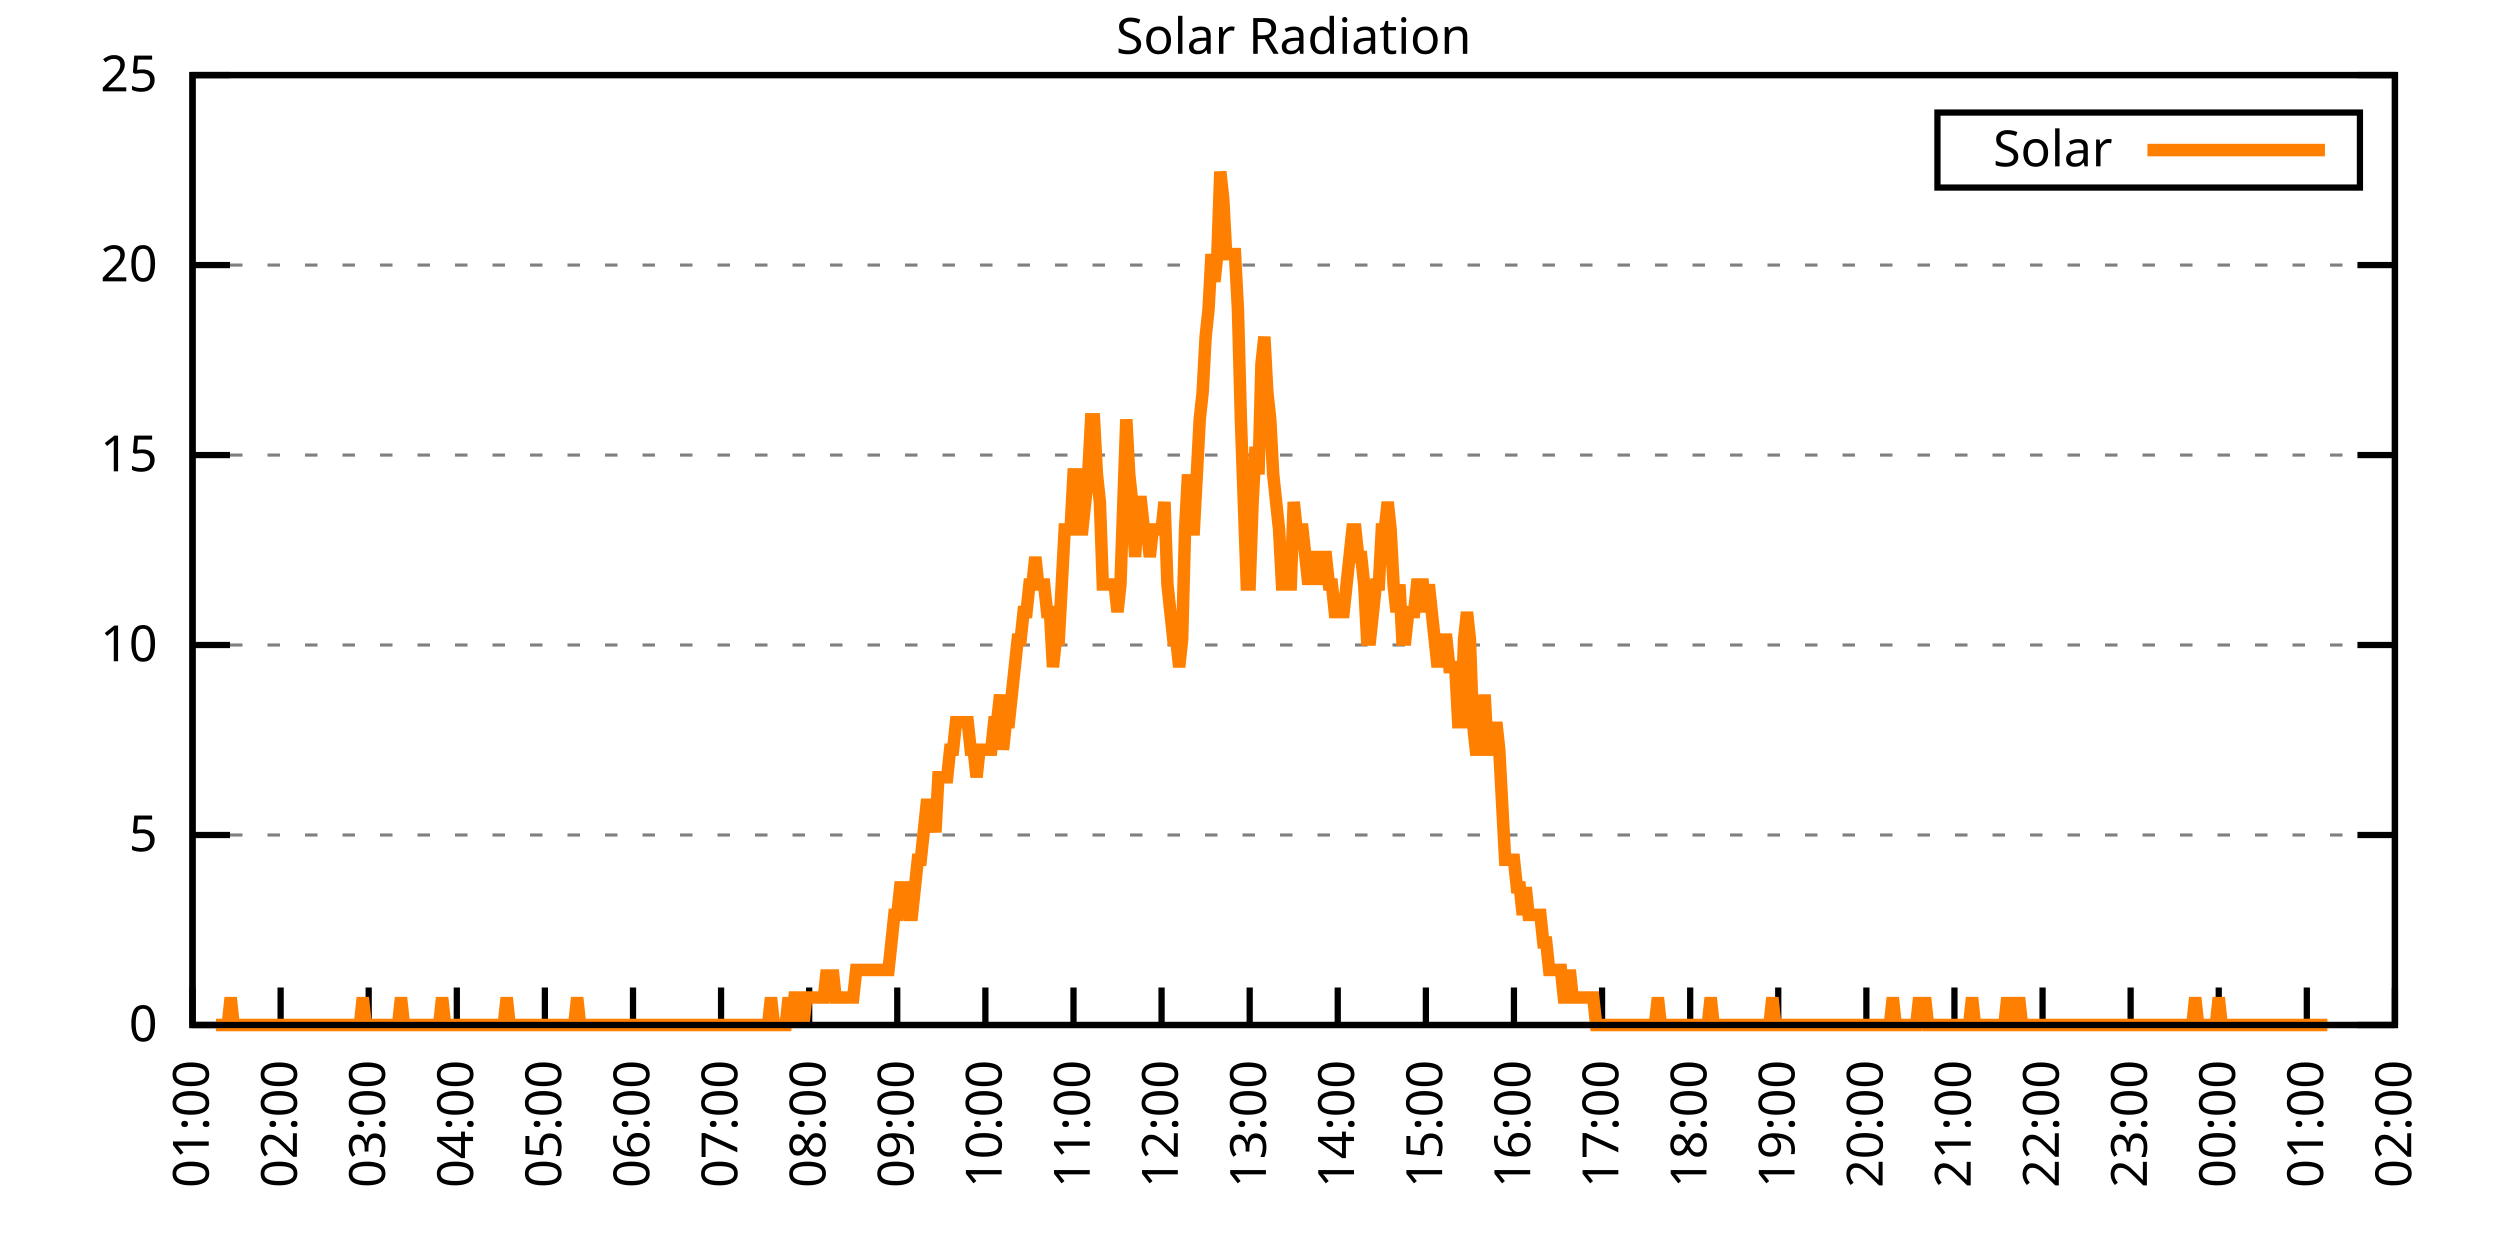
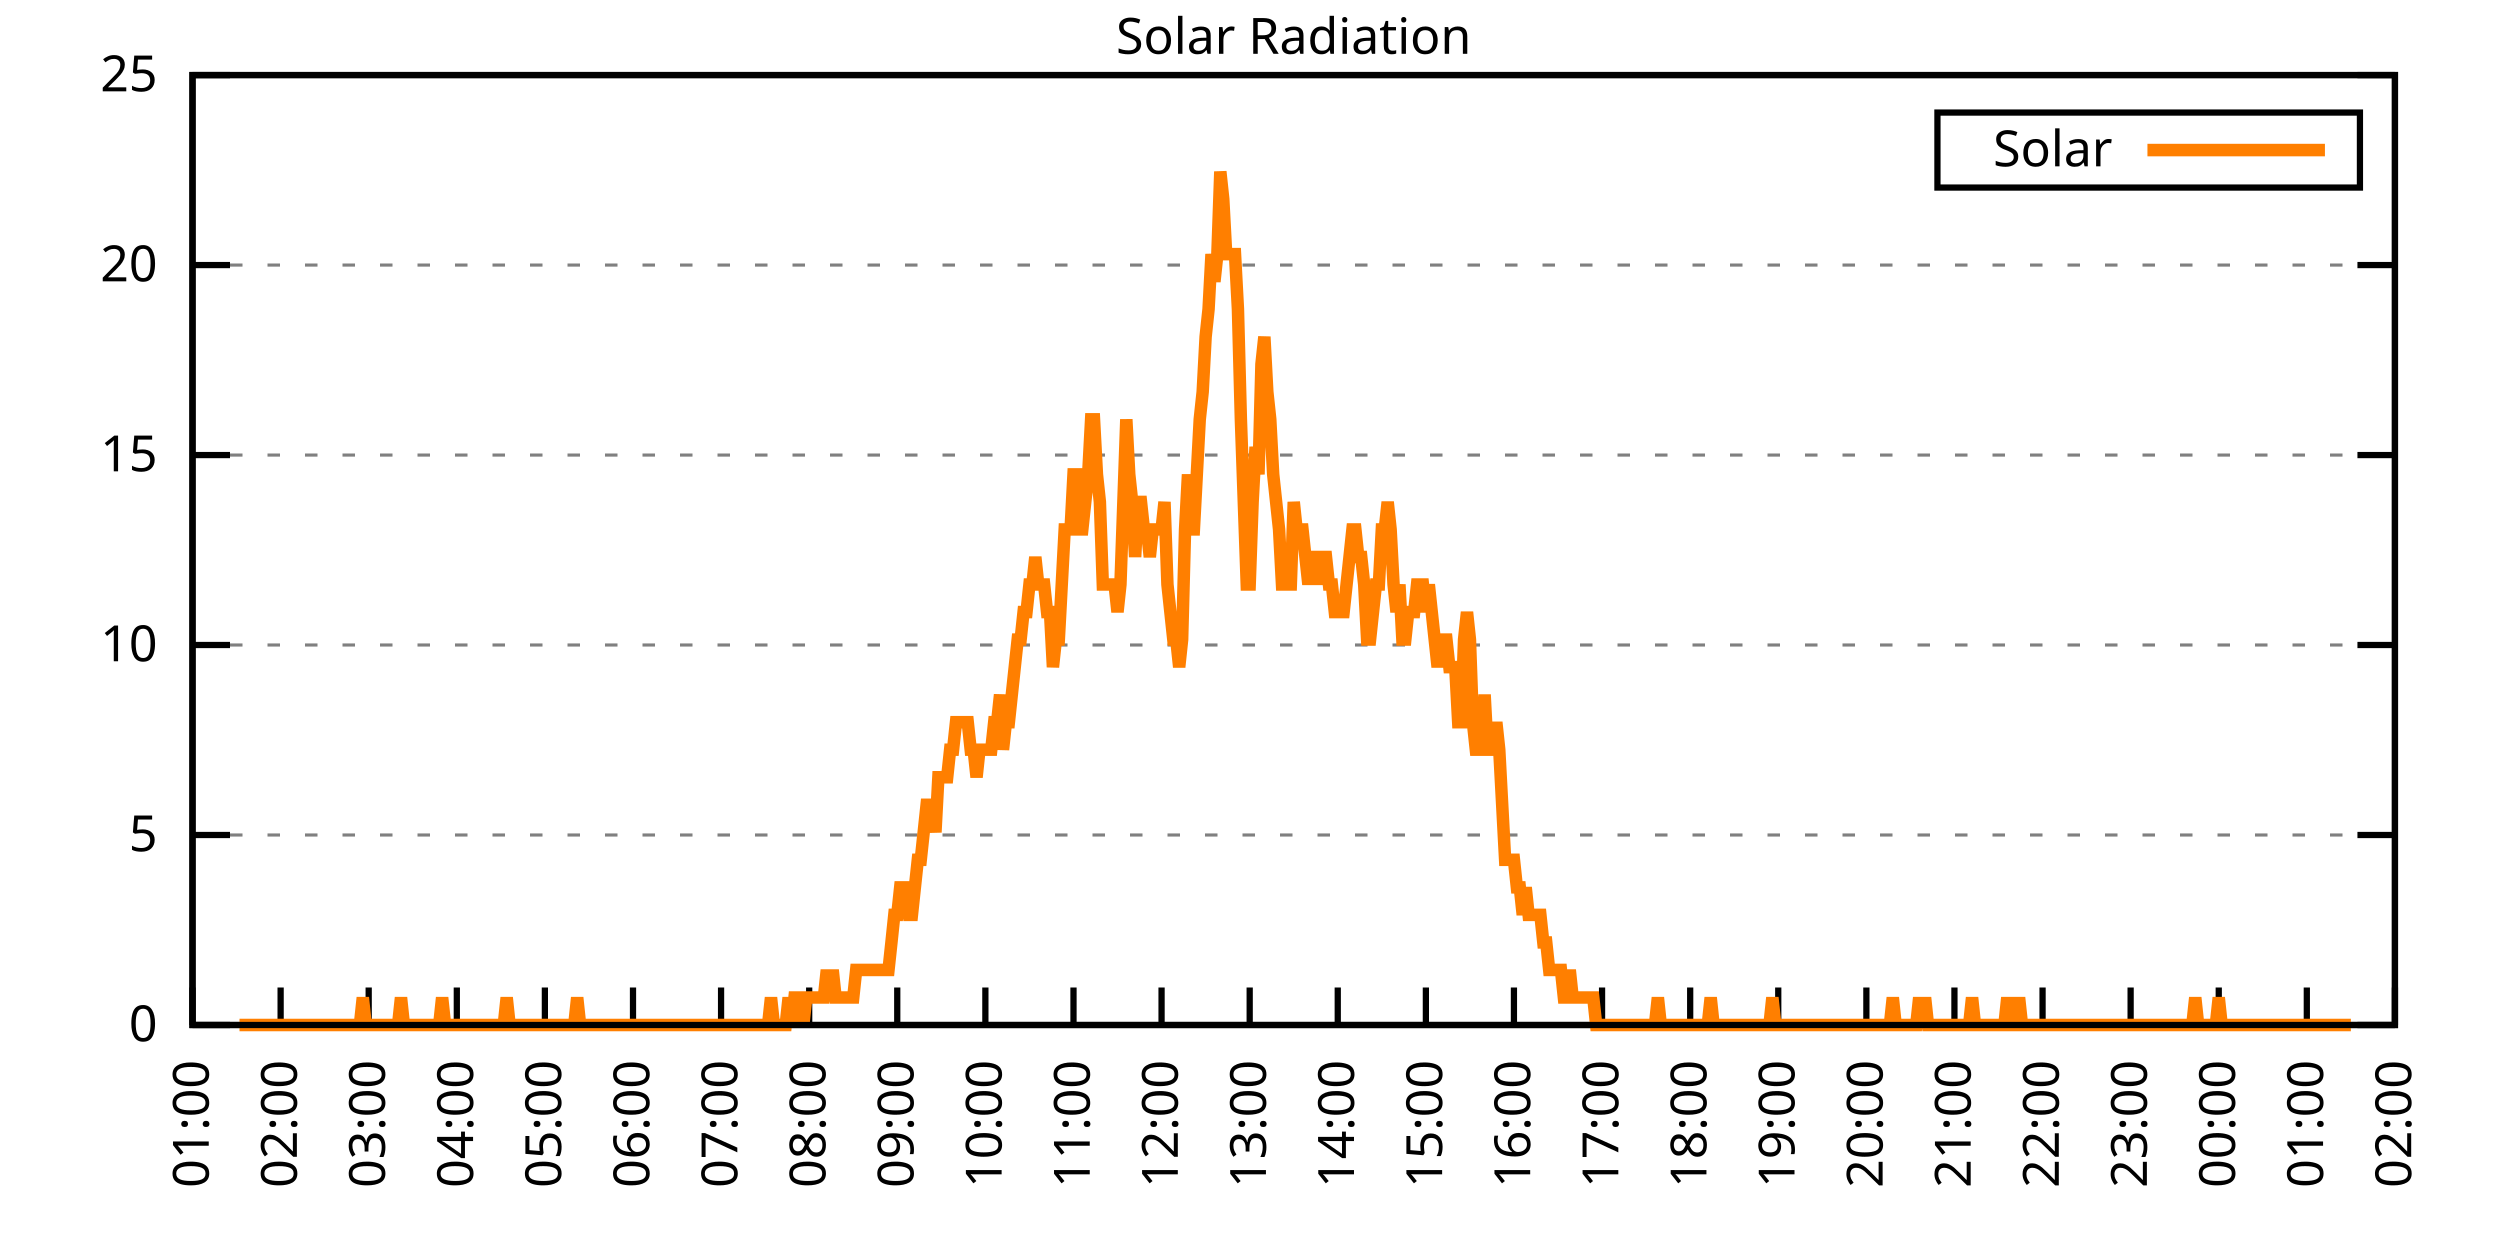
<svg xmlns="http://www.w3.org/2000/svg" xmlns:xlink="http://www.w3.org/1999/xlink" width="400" height="200" viewBox="0 0 400 200">
  <g id="gnuplot_canvas">
    <rect x="0" y="0" width="400" height="200" fill="none" />
    <defs>
      <circle id="gpDot" r="0.5" stroke-width="0.5" stroke="currentColor" />
      <path id="gpPt0" stroke-width="0.333" stroke="currentColor" d="M-1,0 h2 M0,-1 v2" />
      <path id="gpPt1" stroke-width="0.333" stroke="currentColor" d="M-1,-1 L1,1 M1,-1 L-1,1" />
      <path id="gpPt2" stroke-width="0.333" stroke="currentColor" d="M-1,0 L1,0 M0,-1 L0,1 M-1,-1 L1,1 M-1,1 L1,-1" />
      <rect id="gpPt3" stroke-width="0.333" stroke="currentColor" x="-1" y="-1" width="2" height="2" />
      <rect id="gpPt4" stroke-width="0.333" stroke="currentColor" fill="currentColor" x="-1" y="-1" width="2" height="2" />
      <circle id="gpPt5" stroke-width="0.333" stroke="currentColor" cx="0" cy="0" r="1" />
      <use xlink:href="#gpPt5" id="gpPt6" fill="currentColor" stroke="none" />
      <path id="gpPt7" stroke-width="0.333" stroke="currentColor" d="M0,-1.33 L-1.33,0.67 L1.33,0.67 z" />
      <use xlink:href="#gpPt7" id="gpPt8" fill="currentColor" stroke="none" />
      <use xlink:href="#gpPt7" id="gpPt9" stroke="currentColor" transform="rotate(180)" />
      <use xlink:href="#gpPt9" id="gpPt10" fill="currentColor" stroke="none" />
      <use xlink:href="#gpPt3" id="gpPt11" stroke="currentColor" transform="rotate(45)" />
      <use xlink:href="#gpPt11" id="gpPt12" fill="currentColor" stroke="none" />
      <path id="gpPt13" stroke-width="0.333" stroke="currentColor" d="M0,1.330 L1.265,0.411 L0.782,-1.067 L-0.782,-1.076 L-1.265,0.411 z" />
      <use xlink:href="#gpPt13" id="gpPt14" fill="currentColor" stroke="none" />
      <filter id="textbox" filterUnits="objectBoundingBox" x="0" y="0" height="1" width="1">
        <feFlood flood-color="white" flood-opacity="1" result="bgnd" />
        <feComposite in="SourceGraphic" in2="bgnd" operator="atop" />
      </filter>
      <filter id="greybox" filterUnits="objectBoundingBox" x="0" y="0" height="1" width="1">
        <feFlood flood-color="lightgrey" flood-opacity="1" result="grey" />
        <feComposite in="SourceGraphic" in2="grey" operator="atop" />
      </filter>
    </defs>
    <g fill="none" color="white" stroke="currentColor" stroke-width="1.00" stroke-linecap="butt" stroke-linejoin="miter">
</g>
    <g fill="none" color="black" stroke="currentColor" stroke-width="1.00" stroke-linecap="butt" stroke-linejoin="miter">
      <g stroke="none" shape-rendering="crispEdges">
        <polygon fill="rgb(255, 255, 255)" points="30.80,164.00 383.18,164.00 383.18,12.02 30.80,12.02 " />
      </g>
    </g>
    <g fill="none" color="black" stroke="currentColor" stroke-width="1.00" stroke-linecap="butt" stroke-linejoin="miter">
</g>
    <g fill="none" color="black" stroke="black" stroke-width="0.50" stroke-linecap="butt" stroke-linejoin="miter">
</g>
    <g fill="none" color="gray" stroke="currentColor" stroke-width="0.50" stroke-linecap="butt" stroke-linejoin="miter">
      <path stroke="gray" stroke-dasharray="2,4" class="gridline" d="M30.80,164.00 L383.19,164.00  " />
    </g>
    <g fill="none" color="gray" stroke="gray" stroke-width="1.00" stroke-linecap="butt" stroke-linejoin="miter">
</g>
    <g fill="none" color="black" stroke="currentColor" stroke-width="1.00" stroke-linecap="butt" stroke-linejoin="miter">
      <path stroke="black" d="M30.80,164.00 L36.80,164.00 M383.19,164.00 L377.19,164.00  " />
      <g transform="translate(25.20,166.60)" stroke="none" fill="black" font-family="Sans" font-size="8.00" text-anchor="end">
        <text>
          <tspan font-family="Sans"> 0</tspan>
        </text>
      </g>
    </g>
    <g fill="none" color="black" stroke="currentColor" stroke-width="1.00" stroke-linecap="butt" stroke-linejoin="miter">
</g>
    <g fill="none" color="black" stroke="black" stroke-width="0.50" stroke-linecap="butt" stroke-linejoin="miter">
</g>
    <g fill="none" color="gray" stroke="currentColor" stroke-width="0.50" stroke-linecap="butt" stroke-linejoin="miter">
      <path stroke="gray" stroke-dasharray="2,4" class="gridline" d="M30.80,133.60 L383.19,133.60  " />
    </g>
    <g fill="none" color="gray" stroke="gray" stroke-width="1.00" stroke-linecap="butt" stroke-linejoin="miter">
</g>
    <g fill="none" color="black" stroke="currentColor" stroke-width="1.00" stroke-linecap="butt" stroke-linejoin="miter">
      <path stroke="black" d="M30.80,133.60 L36.80,133.60 M383.19,133.60 L377.19,133.60  " />
      <g transform="translate(25.20,136.20)" stroke="none" fill="black" font-family="Sans" font-size="8.00" text-anchor="end">
        <text>
          <tspan font-family="Sans"> 5</tspan>
        </text>
      </g>
    </g>
    <g fill="none" color="black" stroke="currentColor" stroke-width="1.00" stroke-linecap="butt" stroke-linejoin="miter">
</g>
    <g fill="none" color="black" stroke="black" stroke-width="0.50" stroke-linecap="butt" stroke-linejoin="miter">
</g>
    <g fill="none" color="gray" stroke="currentColor" stroke-width="0.50" stroke-linecap="butt" stroke-linejoin="miter">
      <path stroke="gray" stroke-dasharray="2,4" class="gridline" d="M30.80,103.20 L383.19,103.20  " />
    </g>
    <g fill="none" color="gray" stroke="gray" stroke-width="1.00" stroke-linecap="butt" stroke-linejoin="miter">
</g>
    <g fill="none" color="black" stroke="currentColor" stroke-width="1.00" stroke-linecap="butt" stroke-linejoin="miter">
      <path stroke="black" d="M30.80,103.20 L36.80,103.20 M383.19,103.20 L377.19,103.20  " />
      <g transform="translate(25.20,105.80)" stroke="none" fill="black" font-family="Sans" font-size="8.00" text-anchor="end">
        <text>
          <tspan font-family="Sans"> 10</tspan>
        </text>
      </g>
    </g>
    <g fill="none" color="black" stroke="currentColor" stroke-width="1.00" stroke-linecap="butt" stroke-linejoin="miter">
</g>
    <g fill="none" color="black" stroke="black" stroke-width="0.50" stroke-linecap="butt" stroke-linejoin="miter">
</g>
    <g fill="none" color="gray" stroke="currentColor" stroke-width="0.50" stroke-linecap="butt" stroke-linejoin="miter">
      <path stroke="gray" stroke-dasharray="2,4" class="gridline" d="M30.80,72.81 L383.19,72.81  " />
    </g>
    <g fill="none" color="gray" stroke="gray" stroke-width="1.00" stroke-linecap="butt" stroke-linejoin="miter">
</g>
    <g fill="none" color="black" stroke="currentColor" stroke-width="1.00" stroke-linecap="butt" stroke-linejoin="miter">
      <path stroke="black" d="M30.80,72.81 L36.80,72.81 M383.19,72.81 L377.19,72.81  " />
      <g transform="translate(25.20,75.41)" stroke="none" fill="black" font-family="Sans" font-size="8.00" text-anchor="end">
        <text>
          <tspan font-family="Sans"> 15</tspan>
        </text>
      </g>
    </g>
    <g fill="none" color="black" stroke="currentColor" stroke-width="1.00" stroke-linecap="butt" stroke-linejoin="miter">
</g>
    <g fill="none" color="black" stroke="black" stroke-width="0.50" stroke-linecap="butt" stroke-linejoin="miter">
</g>
    <g fill="none" color="gray" stroke="currentColor" stroke-width="0.50" stroke-linecap="butt" stroke-linejoin="miter">
      <path stroke="gray" stroke-dasharray="2,4" class="gridline" d="M30.80,42.41 L383.19,42.41  " />
    </g>
    <g fill="none" color="gray" stroke="gray" stroke-width="1.00" stroke-linecap="butt" stroke-linejoin="miter">
</g>
    <g fill="none" color="black" stroke="currentColor" stroke-width="1.00" stroke-linecap="butt" stroke-linejoin="miter">
      <path stroke="black" d="M30.80,42.41 L36.80,42.41 M383.19,42.41 L377.19,42.41  " />
      <g transform="translate(25.20,45.01)" stroke="none" fill="black" font-family="Sans" font-size="8.00" text-anchor="end">
        <text>
          <tspan font-family="Sans"> 20</tspan>
        </text>
      </g>
    </g>
    <g fill="none" color="black" stroke="currentColor" stroke-width="1.00" stroke-linecap="butt" stroke-linejoin="miter">
</g>
    <g fill="none" color="black" stroke="black" stroke-width="0.50" stroke-linecap="butt" stroke-linejoin="miter">
</g>
    <g fill="none" color="gray" stroke="currentColor" stroke-width="0.50" stroke-linecap="butt" stroke-linejoin="miter">
      <path stroke="gray" stroke-dasharray="2,4" class="gridline" d="M30.80,12.01 L383.19,12.01  " />
    </g>
    <g fill="none" color="gray" stroke="gray" stroke-width="1.00" stroke-linecap="butt" stroke-linejoin="miter">
</g>
    <g fill="none" color="black" stroke="currentColor" stroke-width="1.00" stroke-linecap="butt" stroke-linejoin="miter">
      <path stroke="black" d="M30.80,12.01 L36.80,12.01 M383.19,12.01 L377.19,12.01  " />
      <g transform="translate(25.20,14.61)" stroke="none" fill="black" font-family="Sans" font-size="8.00" text-anchor="end">
        <text>
          <tspan font-family="Sans"> 25</tspan>
        </text>
      </g>
    </g>
    <g fill="none" color="black" stroke="currentColor" stroke-width="1.00" stroke-linecap="butt" stroke-linejoin="miter">
      <path stroke="black" d="M30.80,164.00 L30.80,158.00  " />
      <g transform="translate(33.40,169.60) rotate(270.00)" stroke="none" fill="black" font-family="Sans" font-size="8.00" text-anchor="end">
        <text>
          <tspan font-family="Sans">01:00</tspan>
        </text>
      </g>
    </g>
    <g fill="none" color="black" stroke="currentColor" stroke-width="1.00" stroke-linecap="butt" stroke-linejoin="miter">
      <path stroke="black" d="M44.90,164.00 L44.90,158.00  " />
      <g transform="translate(47.50,169.60) rotate(270.00)" stroke="none" fill="black" font-family="Sans" font-size="8.00" text-anchor="end">
        <text>
          <tspan font-family="Sans">02:00</tspan>
        </text>
      </g>
    </g>
    <g fill="none" color="black" stroke="currentColor" stroke-width="1.00" stroke-linecap="butt" stroke-linejoin="miter">
      <path stroke="black" d="M58.99,164.00 L58.99,158.00  " />
      <g transform="translate(61.59,169.60) rotate(270.00)" stroke="none" fill="black" font-family="Sans" font-size="8.00" text-anchor="end">
        <text>
          <tspan font-family="Sans">03:00</tspan>
        </text>
      </g>
    </g>
    <g fill="none" color="black" stroke="currentColor" stroke-width="1.00" stroke-linecap="butt" stroke-linejoin="miter">
      <path stroke="black" d="M73.09,164.00 L73.09,158.00  " />
      <g transform="translate(75.69,169.60) rotate(270.00)" stroke="none" fill="black" font-family="Sans" font-size="8.00" text-anchor="end">
        <text>
          <tspan font-family="Sans">04:00</tspan>
        </text>
      </g>
    </g>
    <g fill="none" color="black" stroke="currentColor" stroke-width="1.00" stroke-linecap="butt" stroke-linejoin="miter">
      <path stroke="black" d="M87.18,164.00 L87.18,158.00  " />
      <g transform="translate(89.78,169.60) rotate(270.00)" stroke="none" fill="black" font-family="Sans" font-size="8.00" text-anchor="end">
        <text>
          <tspan font-family="Sans">05:00</tspan>
        </text>
      </g>
    </g>
    <g fill="none" color="black" stroke="currentColor" stroke-width="1.00" stroke-linecap="butt" stroke-linejoin="miter">
      <path stroke="black" d="M101.28,164.00 L101.28,158.00  " />
      <g transform="translate(103.88,169.60) rotate(270.00)" stroke="none" fill="black" font-family="Sans" font-size="8.00" text-anchor="end">
        <text>
          <tspan font-family="Sans">06:00</tspan>
        </text>
      </g>
    </g>
    <g fill="none" color="black" stroke="currentColor" stroke-width="1.00" stroke-linecap="butt" stroke-linejoin="miter">
      <path stroke="black" d="M115.37,164.00 L115.37,158.00  " />
      <g transform="translate(117.97,169.60) rotate(270.00)" stroke="none" fill="black" font-family="Sans" font-size="8.00" text-anchor="end">
        <text>
          <tspan font-family="Sans">07:00</tspan>
        </text>
      </g>
    </g>
    <g fill="none" color="black" stroke="currentColor" stroke-width="1.00" stroke-linecap="butt" stroke-linejoin="miter">
      <path stroke="black" d="M129.47,164.00 L129.47,158.00  " />
      <g transform="translate(132.07,169.60) rotate(270.00)" stroke="none" fill="black" font-family="Sans" font-size="8.00" text-anchor="end">
        <text>
          <tspan font-family="Sans">08:00</tspan>
        </text>
      </g>
    </g>
    <g fill="none" color="black" stroke="currentColor" stroke-width="1.00" stroke-linecap="butt" stroke-linejoin="miter">
      <path stroke="black" d="M143.56,164.00 L143.56,158.00  " />
      <g transform="translate(146.16,169.60) rotate(270.00)" stroke="none" fill="black" font-family="Sans" font-size="8.00" text-anchor="end">
        <text>
          <tspan font-family="Sans">09:00</tspan>
        </text>
      </g>
    </g>
    <g fill="none" color="black" stroke="currentColor" stroke-width="1.00" stroke-linecap="butt" stroke-linejoin="miter">
      <path stroke="black" d="M157.66,164.00 L157.66,158.00  " />
      <g transform="translate(160.26,169.60) rotate(270.00)" stroke="none" fill="black" font-family="Sans" font-size="8.00" text-anchor="end">
        <text>
          <tspan font-family="Sans">10:00</tspan>
        </text>
      </g>
    </g>
    <g fill="none" color="black" stroke="currentColor" stroke-width="1.00" stroke-linecap="butt" stroke-linejoin="miter">
      <path stroke="black" d="M171.76,164.00 L171.76,158.00  " />
      <g transform="translate(174.36,169.60) rotate(270.00)" stroke="none" fill="black" font-family="Sans" font-size="8.00" text-anchor="end">
        <text>
          <tspan font-family="Sans">11:00</tspan>
        </text>
      </g>
    </g>
    <g fill="none" color="black" stroke="currentColor" stroke-width="1.00" stroke-linecap="butt" stroke-linejoin="miter">
      <path stroke="black" d="M185.85,164.00 L185.85,158.00  " />
      <g transform="translate(188.45,169.60) rotate(270.00)" stroke="none" fill="black" font-family="Sans" font-size="8.00" text-anchor="end">
        <text>
          <tspan font-family="Sans">12:00</tspan>
        </text>
      </g>
    </g>
    <g fill="none" color="black" stroke="currentColor" stroke-width="1.00" stroke-linecap="butt" stroke-linejoin="miter">
      <path stroke="black" d="M199.95,164.00 L199.95,158.00  " />
      <g transform="translate(202.55,169.60) rotate(270.00)" stroke="none" fill="black" font-family="Sans" font-size="8.00" text-anchor="end">
        <text>
          <tspan font-family="Sans">13:00</tspan>
        </text>
      </g>
    </g>
    <g fill="none" color="black" stroke="currentColor" stroke-width="1.00" stroke-linecap="butt" stroke-linejoin="miter">
      <path stroke="black" d="M214.04,164.00 L214.04,158.00  " />
      <g transform="translate(216.64,169.60) rotate(270.00)" stroke="none" fill="black" font-family="Sans" font-size="8.00" text-anchor="end">
        <text>
          <tspan font-family="Sans">14:00</tspan>
        </text>
      </g>
    </g>
    <g fill="none" color="black" stroke="currentColor" stroke-width="1.00" stroke-linecap="butt" stroke-linejoin="miter">
      <path stroke="black" d="M228.14,164.00 L228.14,158.00  " />
      <g transform="translate(230.74,169.60) rotate(270.00)" stroke="none" fill="black" font-family="Sans" font-size="8.00" text-anchor="end">
        <text>
          <tspan font-family="Sans">15:00</tspan>
        </text>
      </g>
    </g>
    <g fill="none" color="black" stroke="currentColor" stroke-width="1.00" stroke-linecap="butt" stroke-linejoin="miter">
      <path stroke="black" d="M242.23,164.00 L242.23,158.00  " />
      <g transform="translate(244.83,169.60) rotate(270.00)" stroke="none" fill="black" font-family="Sans" font-size="8.00" text-anchor="end">
        <text>
          <tspan font-family="Sans">16:00</tspan>
        </text>
      </g>
    </g>
    <g fill="none" color="black" stroke="currentColor" stroke-width="1.00" stroke-linecap="butt" stroke-linejoin="miter">
      <path stroke="black" d="M256.33,164.00 L256.33,158.00  " />
      <g transform="translate(258.93,169.60) rotate(270.00)" stroke="none" fill="black" font-family="Sans" font-size="8.00" text-anchor="end">
        <text>
          <tspan font-family="Sans">17:00</tspan>
        </text>
      </g>
    </g>
    <g fill="none" color="black" stroke="currentColor" stroke-width="1.00" stroke-linecap="butt" stroke-linejoin="miter">
      <path stroke="black" d="M270.43,164.00 L270.43,158.00  " />
      <g transform="translate(273.03,169.60) rotate(270.00)" stroke="none" fill="black" font-family="Sans" font-size="8.00" text-anchor="end">
        <text>
          <tspan font-family="Sans">18:00</tspan>
        </text>
      </g>
    </g>
    <g fill="none" color="black" stroke="currentColor" stroke-width="1.00" stroke-linecap="butt" stroke-linejoin="miter">
      <path stroke="black" d="M284.52,164.00 L284.52,158.00  " />
      <g transform="translate(287.12,169.60) rotate(270.00)" stroke="none" fill="black" font-family="Sans" font-size="8.00" text-anchor="end">
        <text>
          <tspan font-family="Sans">19:00</tspan>
        </text>
      </g>
    </g>
    <g fill="none" color="black" stroke="currentColor" stroke-width="1.00" stroke-linecap="butt" stroke-linejoin="miter">
      <path stroke="black" d="M298.62,164.00 L298.62,158.00  " />
      <g transform="translate(301.22,169.60) rotate(270.00)" stroke="none" fill="black" font-family="Sans" font-size="8.00" text-anchor="end">
        <text>
          <tspan font-family="Sans">20:00</tspan>
        </text>
      </g>
    </g>
    <g fill="none" color="black" stroke="currentColor" stroke-width="1.00" stroke-linecap="butt" stroke-linejoin="miter">
      <path stroke="black" d="M312.71,164.00 L312.71,158.00  " />
      <g transform="translate(315.31,169.60) rotate(270.00)" stroke="none" fill="black" font-family="Sans" font-size="8.00" text-anchor="end">
        <text>
          <tspan font-family="Sans">21:00</tspan>
        </text>
      </g>
    </g>
    <g fill="none" color="black" stroke="currentColor" stroke-width="1.00" stroke-linecap="butt" stroke-linejoin="miter">
      <path stroke="black" d="M326.81,164.00 L326.81,158.00  " />
      <g transform="translate(329.41,169.60) rotate(270.00)" stroke="none" fill="black" font-family="Sans" font-size="8.00" text-anchor="end">
        <text>
          <tspan font-family="Sans">22:00</tspan>
        </text>
      </g>
    </g>
    <g fill="none" color="black" stroke="currentColor" stroke-width="1.00" stroke-linecap="butt" stroke-linejoin="miter">
      <path stroke="black" d="M340.90,164.00 L340.90,158.00  " />
      <g transform="translate(343.50,169.60) rotate(270.00)" stroke="none" fill="black" font-family="Sans" font-size="8.00" text-anchor="end">
        <text>
          <tspan font-family="Sans">23:00</tspan>
        </text>
      </g>
    </g>
    <g fill="none" color="black" stroke="currentColor" stroke-width="1.00" stroke-linecap="butt" stroke-linejoin="miter">
      <path stroke="black" d="M355.00,164.00 L355.00,158.00  " />
      <g transform="translate(357.60,169.60) rotate(270.00)" stroke="none" fill="black" font-family="Sans" font-size="8.00" text-anchor="end">
        <text>
          <tspan font-family="Sans">00:00</tspan>
        </text>
      </g>
    </g>
    <g fill="none" color="black" stroke="currentColor" stroke-width="1.00" stroke-linecap="butt" stroke-linejoin="miter">
      <path stroke="black" d="M369.09,164.00 L369.09,158.00  " />
      <g transform="translate(371.69,169.60) rotate(270.00)" stroke="none" fill="black" font-family="Sans" font-size="8.00" text-anchor="end">
        <text>
          <tspan font-family="Sans">01:00</tspan>
        </text>
      </g>
    </g>
    <g fill="none" color="black" stroke="currentColor" stroke-width="1.00" stroke-linecap="butt" stroke-linejoin="miter">
      <path stroke="black" d="M383.19,164.00 L383.19,158.00  " />
      <g transform="translate(385.79,169.60) rotate(270.00)" stroke="none" fill="black" font-family="Sans" font-size="8.00" text-anchor="end">
        <text>
          <tspan font-family="Sans">02:00</tspan>
        </text>
      </g>
    </g>
    <g fill="none" color="black" stroke="currentColor" stroke-width="1.00" stroke-linecap="butt" stroke-linejoin="miter">
</g>
    <g fill="none" color="black" stroke="currentColor" stroke-width="1.00" stroke-linecap="butt" stroke-linejoin="miter">
      <path stroke="black" d="M30.80,12.01 L30.80,164.00 L383.19,164.00 L383.19,12.01 L30.80,12.01 Z  " />
    </g>
    <g fill="none" color="black" stroke="currentColor" stroke-width="1.00" stroke-linecap="butt" stroke-linejoin="miter">
</g>
    <g fill="none" color="black" stroke="currentColor" stroke-width="1.00" stroke-linecap="butt" stroke-linejoin="miter">
      <path stroke="black" d="M309.99,30.01 L309.99,18.01 L377.59,18.01 L377.59,30.01 L309.99,30.01 Z  " />
    </g>
    <g id="Solar_Radiation_plot_1">
      <g fill="none" color="white" stroke="black" stroke-width="2.00" stroke-linecap="butt" stroke-linejoin="miter">
</g>
      <g fill="none" color="black" stroke="currentColor" stroke-width="2.00" stroke-linecap="butt" stroke-linejoin="miter">
        <g transform="translate(337.99,26.61)" stroke="none" fill="black" font-family="Sans" font-size="8.00" text-anchor="end">
          <text>
            <tspan font-family="Sans">Solar</tspan>
          </text>
        </g>
      </g>
      <g fill="none" color="black" stroke="currentColor" stroke-width="2.00" stroke-linecap="butt" stroke-linejoin="miter">
-         <path stroke="rgb(255, 127,   0)" d="M343.59,24.01 L371.99,24.01 M34.56,164.00 L35.03,164.00 L35.50,164.00 L35.97,164.00 L36.44,164.00 L36.91,159.60   L37.38,164.00 L37.85,164.00 L38.32,164.00 L38.79,164.00 L39.26,164.00 L39.73,164.00 L40.20,164.00 L40.67,164.00   L41.14,164.00 L41.61,164.00 L42.08,164.00 L42.55,164.00 L43.02,164.00 L43.49,164.00 L43.96,164.00 L44.43,164.00   L44.90,164.00 L45.37,164.00 L45.84,164.00 L46.31,164.00 L46.78,164.00 L47.24,164.00 L47.71,164.00 L48.18,164.00   L48.65,164.00 L49.12,164.00 L49.59,164.00 L50.06,164.00 L50.53,164.00 L51.00,164.00 L51.47,164.00 L51.94,164.00   L52.41,164.00 L52.88,164.00 L53.35,164.00 L53.82,164.00 L54.29,164.00 L54.76,164.00 L55.23,164.00 L55.70,164.00   L56.17,164.00 L56.64,164.00 L57.11,164.00 L57.58,164.00 L58.05,159.60 L58.52,164.00 L58.99,164.00 L59.46,164.00   L59.93,164.00 L60.40,164.00 L60.87,164.00 L61.34,164.00 L61.81,164.00 L62.28,164.00 L62.75,164.00 L63.22,164.00   L63.69,164.00 L64.16,159.60 L64.63,164.00 L65.10,164.00 L65.57,164.00 L66.04,164.00 L66.51,164.00 L66.98,164.00   L67.45,164.00 L67.92,164.00 L68.39,164.00 L68.86,164.00 L69.33,164.00 L69.80,164.00 L70.27,164.00 L70.74,159.60   L71.21,164.00 L71.68,164.00 L72.15,164.00 L72.62,164.00 L73.09,164.00 L73.56,164.00 L74.03,164.00 L74.50,164.00   L74.97,164.00 L75.44,164.00 L75.91,164.00 L76.38,164.00 L76.85,164.00 L77.32,164.00 L77.79,164.00 L78.26,164.00   L78.73,164.00 L79.19,164.00 L79.66,164.00 L80.13,164.00 L80.60,164.00 L81.07,159.60 L81.54,164.00 L82.01,164.00   L82.48,164.00 L82.95,164.00 L83.42,164.00 L83.89,164.00 L84.36,164.00 L84.83,164.00 L85.30,164.00 L85.77,164.00   L86.24,164.00 L86.71,164.00 L87.18,164.00 L87.65,164.00 L88.12,164.00 L88.59,164.00 L89.06,164.00 L89.53,164.00   L90.00,164.00 L90.47,164.00 L90.94,164.00 L91.41,164.00 L91.88,164.00 L92.35,159.60 L92.82,164.00 L93.29,164.00   L93.76,164.00 L94.23,164.00 L94.70,164.00 L95.17,164.00 L95.64,164.00 L96.11,164.00 L96.58,164.00 L97.05,164.00   L97.52,164.00 L97.99,164.00 L98.46,164.00 L98.93,164.00 L99.40,164.00 L99.87,164.00 L100.34,164.00 L100.81,164.00   L101.28,164.00 L101.75,164.00 L102.22,164.00 L102.69,164.00 L103.16,164.00 L103.63,164.00 L104.10,164.00 L104.57,164.00   L105.04,164.00 L105.51,164.00 L105.98,164.00 L106.45,164.00 L106.92,164.00 L107.39,164.00 L107.86,164.00 L108.33,164.00   L108.80,164.00 L109.27,164.00 L109.74,164.00 L110.21,164.00 L110.68,164.00 L111.14,164.00 L111.61,164.00 L112.08,164.00   L112.55,164.00 L113.02,164.00 L113.49,164.00 L113.96,164.00 L114.43,164.00 L114.90,164.00 L115.37,164.00 L115.84,164.00   L116.31,164.00 L116.78,164.00 L117.25,164.00 L117.72,164.00 L118.19,164.00 L118.66,164.00 L119.13,164.00 L119.60,164.00   L120.07,164.00 L120.54,164.00 L121.01,164.00 L121.48,164.00 L121.95,164.00 L122.42,164.00 L122.89,164.00 L123.36,159.60   L123.83,164.00 L124.30,164.00 L124.77,164.00 L125.24,164.00 L125.71,164.00 L126.18,159.60 L126.65,164.00 L127.12,159.60   L127.59,159.60 L128.06,159.60 L128.53,164.00 L129.00,159.60 L129.47,159.60 L129.94,159.60 L130.41,159.60 L130.88,159.60   L131.35,159.60 L131.82,159.60 L132.29,155.19 L132.76,159.60 L133.23,155.19 L133.70,159.60 L134.17,159.60 L134.64,159.60   L135.11,159.60 L135.58,159.60 L136.05,159.60 L136.52,159.60 L136.99,155.19 L137.46,155.19 L137.93,155.19 L138.40,155.19   L138.87,155.19 L139.34,155.19 L139.81,155.19 L140.28,155.19 L140.75,155.19 L141.22,155.19 L141.69,155.19 L142.16,155.19   L142.63,150.79 L143.09,146.38 L143.56,146.38 L144.03,141.98 L144.50,141.98 L144.97,141.98 L145.44,146.38 L145.91,146.38   L146.38,141.98 L146.85,137.57 L147.32,137.57 L147.79,133.17 L148.26,128.76 L148.73,128.76 L149.20,128.76 L149.67,133.17   L150.14,124.36 L150.61,124.36 L151.08,124.36 L151.55,124.36 L152.02,119.95 L152.49,119.95 L152.96,115.55 L153.43,115.55   L153.90,115.55 L154.37,115.55 L154.84,115.55 L155.31,119.95 L155.78,119.95 L156.25,124.36 L156.72,119.95 L157.19,119.95   L157.66,119.95 L158.13,119.95 L158.60,119.95 L159.07,115.55 L159.54,115.55 L160.01,111.14 L160.48,119.95 L160.95,115.55   L161.42,115.55 L161.89,111.14 L162.36,106.74 L162.83,102.33 L163.30,102.33 L163.77,97.93 L164.24,97.93 L164.71,93.52   L165.18,93.52 L165.65,89.12 L166.12,93.52 L166.59,93.52 L167.06,93.52 L167.53,97.93 L168.00,97.93 L168.47,106.74   L168.94,102.33 L169.41,102.33 L169.88,93.52 L170.35,84.71 L170.82,84.71 L171.29,84.71 L171.76,75.90 L172.23,75.90   L172.70,84.71 L173.17,84.71 L173.64,80.31 L174.11,75.90 L174.58,67.09 L175.04,67.09 L175.51,75.90 L175.98,80.31   L176.45,93.52 L176.92,93.52 L177.39,93.52 L177.86,93.52 L178.33,93.52 L178.80,97.93 L179.27,93.52 L179.74,80.31   L180.21,67.09 L180.68,75.90 L181.15,80.31 L181.62,89.12 L182.09,80.31 L182.56,80.31 L183.03,84.71 L183.50,84.71   L183.97,89.12 L184.44,84.71 L184.91,84.71 L185.38,84.71 L185.85,84.71 L186.32,80.31 L186.79,93.52 L187.26,97.93   L187.73,102.33 L188.20,102.33 L188.67,106.74 L189.14,102.33 L189.61,84.71 L190.08,75.90 L190.55,84.71 L191.02,84.71   L191.49,75.90 L191.96,67.09 L192.43,62.69 L192.90,53.88 L193.37,49.47 L193.84,40.66 L194.31,45.07 L194.78,40.66   L195.25,27.45 L195.72,31.85 L196.19,40.66 L196.66,40.66 L197.13,40.66 L197.60,40.66 L198.07,49.47 L198.54,67.09   L199.01,80.31 L199.48,93.52 L199.95,93.52 L200.42,80.31 L200.89,71.50 L201.36,75.90 L201.83,58.28 L202.30,53.88   L202.77,62.69 L203.24,67.09 L203.71,75.90 L204.18,80.31 L204.65,84.71 L205.12,93.52 L205.59,93.52 L206.06,93.52   L206.53,93.52 L207.00,80.31 L207.46,84.71 L207.93,84.71 L208.40,84.71 L208.87,89.12 L209.34,93.52 L209.81,89.12   L210.28,89.12 L210.75,93.52 L211.22,89.12 L211.69,89.12 L212.16,89.12 L212.63,93.52 L213.10,93.52 L213.57,97.93   L214.04,97.93 L214.51,97.93 L214.98,97.93 L215.45,93.52 L215.92,89.12 L216.39,84.71 L216.86,84.71 L217.33,89.12   L217.80,89.12 L218.27,93.52 L218.74,102.33 L219.21,102.33 L219.68,97.93 L220.15,93.52 L220.62,93.52 L221.09,84.71   L221.56,84.71 L222.03,80.31 L222.50,84.71 L222.97,93.52 L223.44,97.93 L223.91,93.52 L224.38,102.33 L224.85,102.33   L225.32,97.93 L225.79,97.93 L226.26,97.93 L226.73,93.52 L227.20,93.52 L227.67,93.52 L228.14,97.93 L228.61,93.52   L229.08,97.93 L229.55,102.33 L230.02,106.74 L230.49,102.33 L230.96,102.33 L231.43,102.33 L231.90,106.74 L232.37,106.74   L232.84,106.74 L233.31,115.55 L233.78,115.55 L234.25,102.33 L234.72,97.93 L235.19,102.33 L235.66,115.55 L236.13,119.95   L236.60,119.95 L237.07,119.95 L237.54,111.14 L238.01,119.95 L238.48,119.95 L238.95,119.95 L239.41,115.55 L239.88,119.95   L240.35,128.76 L240.82,137.57 L241.29,137.57 L241.76,137.57 L242.23,137.57 L242.70,141.98 L243.17,141.98 L243.64,146.38   L244.11,141.98 L244.58,146.38 L245.05,146.38 L245.52,146.38 L245.99,146.38 L246.46,146.38 L246.93,150.79 L247.40,150.79   L247.87,155.19 L248.34,155.19 L248.81,155.19 L249.28,155.19 L249.75,155.19 L250.22,159.60 L250.69,159.60 L251.16,155.19   L251.63,159.60 L252.10,159.60 L252.57,159.60 L253.04,159.60 L253.51,159.60 L253.98,159.60 L254.45,159.60 L254.92,159.60   L255.39,164.00 L255.86,164.00 L256.33,164.00 L256.80,164.00 L257.27,164.00 L257.74,164.00 L258.21,164.00 L258.68,164.00   L259.15,164.00 L259.62,164.00 L260.09,164.00 L260.56,164.00 L261.03,164.00 L261.50,164.00 L261.97,164.00 L262.44,164.00   L262.91,164.00 L263.38,164.00 L263.85,164.00 L264.32,164.00 L264.79,164.00 L265.26,159.60 L265.73,164.00 L266.20,164.00   L266.67,164.00 L267.14,164.00 L267.61,164.00 L268.08,164.00 L268.55,164.00 L269.02,164.00 L269.49,164.00 L269.96,164.00   L270.43,164.00 L270.90,164.00 L271.36,164.00 L271.83,164.00 L272.30,164.00 L272.77,164.00 L273.24,164.00 L273.71,159.60   L274.18,164.00 L274.65,164.00 L275.12,164.00 L275.59,164.00 L276.06,164.00 L276.53,164.00 L277.00,164.00 L277.47,164.00   L277.94,164.00 L278.41,164.00 L278.88,164.00 L279.35,164.00 L279.82,164.00 L280.29,164.00 L280.76,164.00 L281.23,164.00   L281.70,164.00 L282.17,164.00 L282.64,164.00 L283.11,164.00 L283.58,159.60 L284.05,164.00 L284.52,164.00 L284.99,164.00   L285.46,164.00 L285.93,164.00 L286.40,164.00 L286.87,164.00 L287.34,164.00 L287.81,164.00 L288.28,164.00 L288.75,164.00   L289.22,164.00 L289.69,164.00 L290.16,164.00 L290.63,164.00 L291.10,164.00 L291.57,164.00 L292.04,164.00 L292.51,164.00   L292.98,164.00 L293.45,164.00 L293.92,164.00 L294.39,164.00 L294.86,164.00 L295.33,164.00 L295.80,164.00 L296.27,164.00   L296.74,164.00 L297.21,164.00 L297.68,164.00 L298.15,164.00 L298.62,164.00 L299.09,164.00 L299.56,164.00 L300.03,164.00   L300.50,164.00 L300.97,164.00 L301.44,164.00 L301.91,164.00 L302.38,164.00 L302.85,159.60 L303.31,164.00 L303.78,164.00   L304.25,164.00 L304.72,164.00 L305.19,164.00 L305.66,164.00 L306.13,164.00 L306.60,164.00 L307.07,159.60 L307.54,164.00   L308.01,159.60 L308.48,164.00 L308.95,164.00 L309.42,164.00 L309.89,164.00 L310.36,164.00 L310.83,164.00 L311.30,164.00   L311.77,164.00 L312.24,164.00 L312.71,164.00 L313.18,164.00 L313.65,164.00 L314.12,164.00 L314.59,164.00 L315.06,164.00   L315.53,159.60 L316.00,164.00 L316.47,164.00 L316.94,164.00 L317.41,164.00 L317.88,164.00 L318.35,164.00 L318.82,164.00   L319.29,164.00 L319.76,164.00 L320.23,164.00 L320.70,164.00 L321.17,159.60 L321.64,164.00 L322.11,164.00 L322.58,164.00   L323.05,159.60 L323.52,164.00 L323.99,164.00 L324.46,164.00 L324.93,164.00 L325.40,164.00 L325.87,164.00 L326.34,164.00   L326.81,164.00 L327.28,164.00 L327.75,164.00 L328.22,164.00 L328.69,164.00 L329.16,164.00 L329.63,164.00 L330.10,164.00   L330.57,164.00 L331.04,164.00 L331.51,164.00 L331.98,164.00 L332.45,164.00 L332.92,164.00 L333.39,164.00 L333.86,164.00   L334.33,164.00 L334.80,164.00 L335.26,164.00 L335.73,164.00 L336.20,164.00 L336.67,164.00 L337.14,164.00 L337.61,164.00   L338.08,164.00 L338.55,164.00 L339.02,164.00 L339.49,164.00 L339.96,164.00 L340.43,164.00 L340.90,164.00 L341.37,164.00   L341.84,164.00 L342.31,164.00 L342.78,164.00 L343.25,164.00 L343.72,164.00 L344.19,164.00 L344.66,164.00 L345.13,164.00   L345.60,164.00 L346.07,164.00 L346.54,164.00 L347.01,164.00 L347.48,164.00 L347.95,164.00 L348.42,164.00 L348.89,164.00   L349.36,164.00 L349.83,164.00 L350.30,164.00 L350.77,164.00 L351.24,159.60 L351.71,164.00 L352.18,164.00 L352.65,164.00   L353.12,164.00 L353.59,164.00 L354.06,164.00 L354.53,164.00 L355.00,159.60 L355.47,164.00 L355.94,164.00 L356.41,164.00   L356.88,164.00 L357.35,164.00 L357.82,164.00 L358.29,164.00 L358.76,164.00 L359.23,164.00 L359.70,164.00 L360.17,164.00   L360.64,164.00 L361.11,164.00 L361.58,164.00 L362.05,164.00 L362.52,164.00 L362.99,164.00 L363.46,164.00 L363.93,164.00   L364.40,164.00 L364.87,164.00 L365.34,164.00 L365.81,164.00 L366.28,164.00 L366.75,164.00 L367.21,164.00 L367.68,164.00   L368.15,164.00 L368.62,164.00 L369.09,164.00 L369.56,164.00 L370.03,164.00 L370.50,164.00 L370.97,164.00 L371.44,164.00   L371.91,164.00 L372.38,164.00  " />
+         <path stroke="rgb(255, 127,   0)" d="M343.59,24.01 L371.99,24.01 M38.32,164.00 L38.79,164.00 L39.26,164.00 L39.73,164.00 L40.20,164.00 L40.67,164.00   L41.14,164.00 L41.61,164.00 L42.08,164.00 L42.55,164.00 L43.02,164.00 L43.49,164.00 L43.96,164.00 L44.43,164.00   L44.90,164.00 L45.37,164.00 L45.84,164.00 L46.31,164.00 L46.78,164.00 L47.24,164.00 L47.71,164.00 L48.18,164.00   L48.65,164.00 L49.12,164.00 L49.59,164.00 L50.06,164.00 L50.53,164.00 L51.00,164.00 L51.47,164.00 L51.94,164.00   L52.41,164.00 L52.88,164.00 L53.35,164.00 L53.82,164.00 L54.29,164.00 L54.76,164.00 L55.23,164.00 L55.70,164.00   L56.17,164.00 L56.64,164.00 L57.11,164.00 L57.58,164.00 L58.05,159.60 L58.52,164.00 L58.99,164.00 L59.46,164.00   L59.93,164.00 L60.40,164.00 L60.87,164.00 L61.34,164.00 L61.81,164.00 L62.28,164.00 L62.75,164.00 L63.22,164.00   L63.69,164.00 L64.16,159.60 L64.63,164.00 L65.10,164.00 L65.57,164.00 L66.04,164.00 L66.51,164.00 L66.98,164.00   L67.45,164.00 L67.92,164.00 L68.39,164.00 L68.86,164.00 L69.33,164.00 L69.80,164.00 L70.27,164.00 L70.74,159.60   L71.21,164.00 L71.68,164.00 L72.15,164.00 L72.62,164.00 L73.09,164.00 L73.56,164.00 L74.03,164.00 L74.50,164.00   L74.97,164.00 L75.44,164.00 L75.91,164.00 L76.38,164.00 L76.85,164.00 L77.32,164.00 L77.79,164.00 L78.26,164.00   L78.73,164.00 L79.19,164.00 L79.66,164.00 L80.13,164.00 L80.60,164.00 L81.07,159.60 L81.54,164.00 L82.01,164.00   L82.48,164.00 L82.95,164.00 L83.42,164.00 L83.89,164.00 L84.36,164.00 L84.83,164.00 L85.30,164.00 L85.77,164.00   L86.24,164.00 L86.71,164.00 L87.18,164.00 L87.65,164.00 L88.12,164.00 L88.59,164.00 L89.06,164.00 L89.53,164.00   L90.00,164.00 L90.47,164.00 L90.94,164.00 L91.41,164.00 L91.88,164.00 L92.35,159.60 L92.82,164.00 L93.29,164.00   L93.76,164.00 L94.23,164.00 L94.70,164.00 L95.17,164.00 L95.64,164.00 L96.11,164.00 L96.58,164.00 L97.05,164.00   L97.52,164.00 L97.99,164.00 L98.46,164.00 L98.93,164.00 L99.40,164.00 L99.87,164.00 L100.34,164.00 L100.81,164.00   L101.28,164.00 L101.75,164.00 L102.22,164.00 L102.69,164.00 L103.16,164.00 L103.63,164.00 L104.10,164.00 L104.57,164.00   L105.04,164.00 L105.51,164.00 L105.98,164.00 L106.45,164.00 L106.92,164.00 L107.39,164.00 L107.86,164.00 L108.33,164.00   L108.80,164.00 L109.27,164.00 L109.74,164.00 L110.21,164.00 L110.68,164.00 L111.14,164.00 L111.61,164.00 L112.08,164.00   L112.55,164.00 L113.02,164.00 L113.49,164.00 L113.96,164.00 L114.43,164.00 L114.90,164.00 L115.37,164.00 L115.84,164.00   L116.31,164.00 L116.78,164.00 L117.25,164.00 L117.72,164.00 L118.19,164.00 L118.66,164.00 L119.13,164.00 L119.60,164.00   L120.07,164.00 L120.54,164.00 L121.01,164.00 L121.48,164.00 L121.95,164.00 L122.42,164.00 L122.89,164.00 L123.36,159.60   L123.83,164.00 L124.30,164.00 L124.77,164.00 L125.24,164.00 L125.71,164.00 L126.18,159.60 L126.65,164.00 L127.12,159.60   L127.59,159.60 L128.06,159.60 L128.53,164.00 L129.00,159.60 L129.47,159.60 L129.94,159.60 L130.41,159.60 L130.88,159.60   L131.35,159.60 L131.82,159.60 L132.29,155.19 L132.76,159.60 L133.23,155.19 L133.70,159.60 L134.17,159.60 L134.64,159.60   L135.11,159.60 L135.58,159.60 L136.05,159.60 L136.52,159.60 L136.99,155.19 L137.46,155.19 L137.93,155.19 L138.40,155.19   L138.87,155.19 L139.34,155.19 L139.81,155.19 L140.28,155.19 L140.75,155.19 L141.22,155.19 L141.69,155.19 L142.16,155.19   L142.63,150.79 L143.09,146.38 L143.56,146.38 L144.03,141.98 L144.50,141.98 L144.97,141.98 L145.44,146.38 L145.91,146.38   L146.38,141.98 L146.85,137.57 L147.32,137.57 L147.79,133.17 L148.26,128.76 L148.73,128.76 L149.20,128.76 L149.67,133.17   L150.14,124.36 L150.61,124.36 L151.08,124.36 L151.55,124.36 L152.02,119.95 L152.49,119.95 L152.96,115.55 L153.43,115.55   L153.90,115.55 L154.37,115.55 L154.84,115.55 L155.31,119.95 L155.78,119.95 L156.25,124.36 L156.72,119.95 L157.19,119.95   L157.66,119.95 L158.13,119.95 L158.60,119.95 L159.07,115.55 L159.54,115.55 L160.01,111.14 L160.48,119.95 L160.95,115.55   L161.42,115.55 L161.89,111.14 L162.36,106.74 L162.83,102.33 L163.30,102.33 L163.77,97.93 L164.24,97.93 L164.71,93.52   L165.18,93.52 L165.65,89.12 L166.12,93.52 L166.59,93.52 L167.06,93.52 L167.53,97.93 L168.00,97.93 L168.47,106.74   L168.94,102.33 L169.41,102.33 L169.88,93.52 L170.35,84.71 L170.82,84.71 L171.29,84.71 L171.76,75.90 L172.23,75.90   L172.70,84.71 L173.17,84.71 L173.64,80.31 L174.11,75.90 L174.58,67.09 L175.04,67.09 L175.51,75.90 L175.98,80.31   L176.45,93.52 L176.92,93.52 L177.39,93.52 L177.86,93.52 L178.33,93.52 L178.80,97.93 L179.27,93.52 L179.74,80.31   L180.21,67.09 L180.68,75.90 L181.15,80.31 L181.62,89.12 L182.09,80.31 L182.56,80.31 L183.03,84.71 L183.50,84.71   L183.97,89.12 L184.44,84.71 L184.91,84.71 L185.38,84.71 L185.85,84.71 L186.32,80.31 L186.79,93.52 L187.26,97.93   L187.73,102.33 L188.20,102.33 L188.67,106.74 L189.14,102.33 L189.61,84.71 L190.08,75.90 L190.55,84.71 L191.02,84.71   L191.49,75.90 L191.96,67.09 L192.43,62.69 L192.90,53.88 L193.37,49.47 L193.84,40.66 L194.31,45.07 L194.78,40.66   L195.25,27.45 L195.72,31.85 L196.19,40.66 L196.66,40.66 L197.13,40.66 L197.60,40.66 L198.07,49.47 L198.54,67.09   L199.01,80.31 L199.48,93.52 L199.95,93.52 L200.42,80.31 L200.89,71.50 L201.36,75.90 L201.83,58.28 L202.30,53.88   L202.77,62.69 L203.24,67.09 L203.71,75.90 L204.18,80.31 L204.65,84.71 L205.12,93.52 L205.59,93.52 L206.06,93.52   L206.53,93.52 L207.00,80.31 L207.46,84.71 L207.93,84.71 L208.40,84.71 L208.87,89.12 L209.34,93.52 L209.81,89.12   L210.28,89.12 L210.75,93.52 L211.22,89.12 L211.69,89.12 L212.16,89.12 L212.63,93.52 L213.10,93.52 L213.57,97.93   L214.04,97.93 L214.51,97.93 L214.98,97.93 L215.45,93.52 L215.92,89.12 L216.39,84.71 L216.86,84.71 L217.33,89.12   L217.80,89.12 L218.27,93.52 L218.74,102.33 L219.21,102.33 L219.68,97.93 L220.15,93.52 L220.62,93.52 L221.09,84.71   L221.56,84.71 L222.03,80.31 L222.50,84.71 L222.97,93.52 L223.44,97.93 L223.91,93.52 L224.38,102.33 L224.85,102.33   L225.32,97.93 L225.79,97.93 L226.26,97.93 L226.73,93.52 L227.20,93.52 L227.67,93.52 L228.14,97.93 L228.61,93.52   L229.08,97.93 L229.55,102.33 L230.02,106.74 L230.49,102.33 L230.96,102.33 L231.43,102.33 L231.90,106.74 L232.37,106.74   L232.84,106.74 L233.31,115.55 L233.78,115.55 L234.25,102.33 L234.72,97.93 L235.19,102.33 L235.66,115.55 L236.13,119.95   L236.60,119.95 L237.07,119.95 L237.54,111.14 L238.01,119.95 L238.48,119.95 L238.95,119.95 L239.41,115.55 L239.88,119.95   L240.35,128.76 L240.82,137.57 L241.29,137.57 L241.76,137.57 L242.23,137.57 L242.70,141.98 L243.17,141.98 L243.64,146.38   L244.11,141.98 L244.58,146.38 L245.05,146.38 L245.52,146.38 L245.99,146.38 L246.46,146.38 L246.93,150.79 L247.40,150.79   L247.87,155.19 L248.34,155.19 L248.81,155.19 L249.28,155.19 L249.75,155.19 L250.22,159.60 L250.69,159.60 L251.16,155.19   L251.63,159.60 L252.10,159.60 L252.57,159.60 L253.04,159.60 L253.51,159.60 L253.98,159.60 L254.45,159.60 L254.92,159.60   L255.39,164.00 L255.86,164.00 L256.33,164.00 L256.80,164.00 L257.27,164.00 L257.74,164.00 L258.21,164.00 L258.68,164.00   L259.15,164.00 L259.62,164.00 L260.09,164.00 L260.56,164.00 L261.03,164.00 L261.50,164.00 L261.97,164.00 L262.44,164.00   L262.91,164.00 L263.38,164.00 L263.85,164.00 L264.32,164.00 L264.79,164.00 L265.26,159.60 L265.73,164.00 L266.20,164.00   L266.67,164.00 L267.14,164.00 L267.61,164.00 L268.08,164.00 L268.55,164.00 L269.02,164.00 L269.49,164.00 L269.96,164.00   L270.43,164.00 L270.90,164.00 L271.36,164.00 L271.83,164.00 L272.30,164.00 L272.77,164.00 L273.24,164.00 L273.71,159.60   L274.18,164.00 L274.65,164.00 L275.12,164.00 L275.59,164.00 L276.06,164.00 L276.53,164.00 L277.00,164.00 L277.47,164.00   L277.94,164.00 L278.41,164.00 L278.88,164.00 L279.35,164.00 L279.82,164.00 L280.29,164.00 L280.76,164.00 L281.23,164.00   L281.70,164.00 L282.17,164.00 L282.64,164.00 L283.11,164.00 L283.58,159.60 L284.05,164.00 L284.52,164.00 L284.99,164.00   L285.46,164.00 L285.93,164.00 L286.40,164.00 L286.87,164.00 L287.34,164.00 L287.81,164.00 L288.28,164.00 L288.75,164.00   L289.22,164.00 L289.69,164.00 L290.16,164.00 L290.63,164.00 L291.10,164.00 L291.57,164.00 L292.04,164.00 L292.51,164.00   L292.98,164.00 L293.45,164.00 L293.92,164.00 L294.39,164.00 L294.86,164.00 L295.33,164.00 L295.80,164.00 L296.27,164.00   L296.74,164.00 L297.21,164.00 L297.68,164.00 L298.15,164.00 L298.62,164.00 L299.09,164.00 L299.56,164.00 L300.03,164.00   L300.50,164.00 L300.97,164.00 L301.44,164.00 L301.91,164.00 L302.38,164.00 L302.85,159.60 L303.31,164.00 L303.78,164.00   L304.25,164.00 L304.72,164.00 L305.19,164.00 L305.66,164.00 L306.13,164.00 L306.60,164.00 L307.07,159.60 L307.54,164.00   L308.01,159.60 L308.48,164.00 L308.95,164.00 L309.42,164.00 L309.89,164.00 L310.36,164.00 L310.83,164.00 L311.30,164.00   L311.77,164.00 L312.24,164.00 L312.71,164.00 L313.18,164.00 L313.65,164.00 L314.12,164.00 L314.59,164.00 L315.06,164.00   L315.53,159.60 L316.00,164.00 L316.47,164.00 L316.94,164.00 L317.41,164.00 L317.88,164.00 L318.35,164.00 L318.82,164.00   L319.29,164.00 L319.76,164.00 L320.23,164.00 L320.70,164.00 L321.17,159.60 L321.64,164.00 L322.11,164.00 L322.58,164.00   L323.05,159.60 L323.52,164.00 L323.99,164.00 L324.46,164.00 L324.93,164.00 L325.40,164.00 L325.87,164.00 L326.34,164.00   L326.81,164.00 L327.28,164.00 L327.75,164.00 L328.22,164.00 L328.69,164.00 L329.16,164.00 L329.63,164.00 L330.10,164.00   L330.57,164.00 L331.04,164.00 L331.51,164.00 L331.98,164.00 L332.45,164.00 L332.92,164.00 L333.39,164.00 L333.86,164.00   L334.33,164.00 L334.80,164.00 L335.26,164.00 L335.73,164.00 L336.20,164.00 L336.67,164.00 L337.14,164.00 L337.61,164.00   L338.08,164.00 L338.55,164.00 L339.02,164.00 L339.49,164.00 L339.96,164.00 L340.43,164.00 L340.90,164.00 L341.37,164.00   L341.84,164.00 L342.31,164.00 L342.78,164.00 L343.25,164.00 L343.72,164.00 L344.19,164.00 L344.66,164.00 L345.13,164.00   L345.60,164.00 L346.07,164.00 L346.54,164.00 L347.01,164.00 L347.48,164.00 L347.95,164.00 L348.42,164.00 L348.89,164.00   L349.36,164.00 L349.83,164.00 L350.30,164.00 L350.77,164.00 L351.24,159.60 L351.71,164.00 L352.18,164.00 L352.65,164.00   L353.12,164.00 L353.59,164.00 L354.06,164.00 L354.53,164.00 L355.00,159.60 L355.47,164.00 L355.94,164.00 L356.41,164.00   L356.88,164.00 L357.35,164.00 L357.82,164.00 L358.29,164.00 L358.76,164.00 L359.23,164.00 L359.70,164.00 L360.17,164.00   L360.64,164.00 L361.11,164.00 L361.58,164.00 L362.05,164.00 L362.52,164.00 L362.99,164.00 L363.46,164.00 L363.93,164.00   L364.40,164.00 L364.87,164.00 L365.34,164.00 L365.81,164.00 L366.28,164.00 L366.75,164.00 L367.21,164.00 L367.68,164.00   L368.15,164.00 L368.62,164.00 L369.09,164.00 L369.56,164.00 L370.03,164.00 L370.50,164.00 L370.97,164.00 L371.44,164.00   L371.91,164.00 L372.38,164.00 L372.85,164.00 L373.32,164.00 L373.79,164.00 L374.26,164.00 L374.73,164.00 L375.20,164.00   L375.67,164.00 L376.14,164.00  " />
      </g>
    </g>
    <g fill="none" color="black" stroke="currentColor" stroke-width="2.00" stroke-linecap="butt" stroke-linejoin="miter">
</g>
    <g fill="none" color="black" stroke="black" stroke-width="1.00" stroke-linecap="butt" stroke-linejoin="miter">
</g>
    <g fill="none" color="black" stroke="currentColor" stroke-width="1.00" stroke-linecap="butt" stroke-linejoin="miter">
      <path stroke="black" d="M30.80,12.01 L30.80,164.00 L383.19,164.00 L383.19,12.01 L30.80,12.01 Z  " />
      <g transform="translate(6.80,88.01) rotate(270.00)" stroke="none" fill="black" font-family="Sans" font-size="8.00" text-anchor="middle">
        <text />
      </g>
    </g>
    <g fill="none" color="black" stroke="currentColor" stroke-width="1.00" stroke-linecap="butt" stroke-linejoin="miter">
</g>
    <g fill="none" color="black" stroke="currentColor" stroke-width="1.00" stroke-linecap="butt" stroke-linejoin="miter">
      <g transform="translate(206.99,8.61)" stroke="none" fill="black" font-family="Sans" font-size="8.00" text-anchor="middle">
        <text>
          <tspan font-family="Sans">Solar Radiation</tspan>
        </text>
      </g>
    </g>
    <g fill="none" color="black" stroke="currentColor" stroke-width="1.00" stroke-linecap="butt" stroke-linejoin="miter">
</g>
  </g>
</svg>
